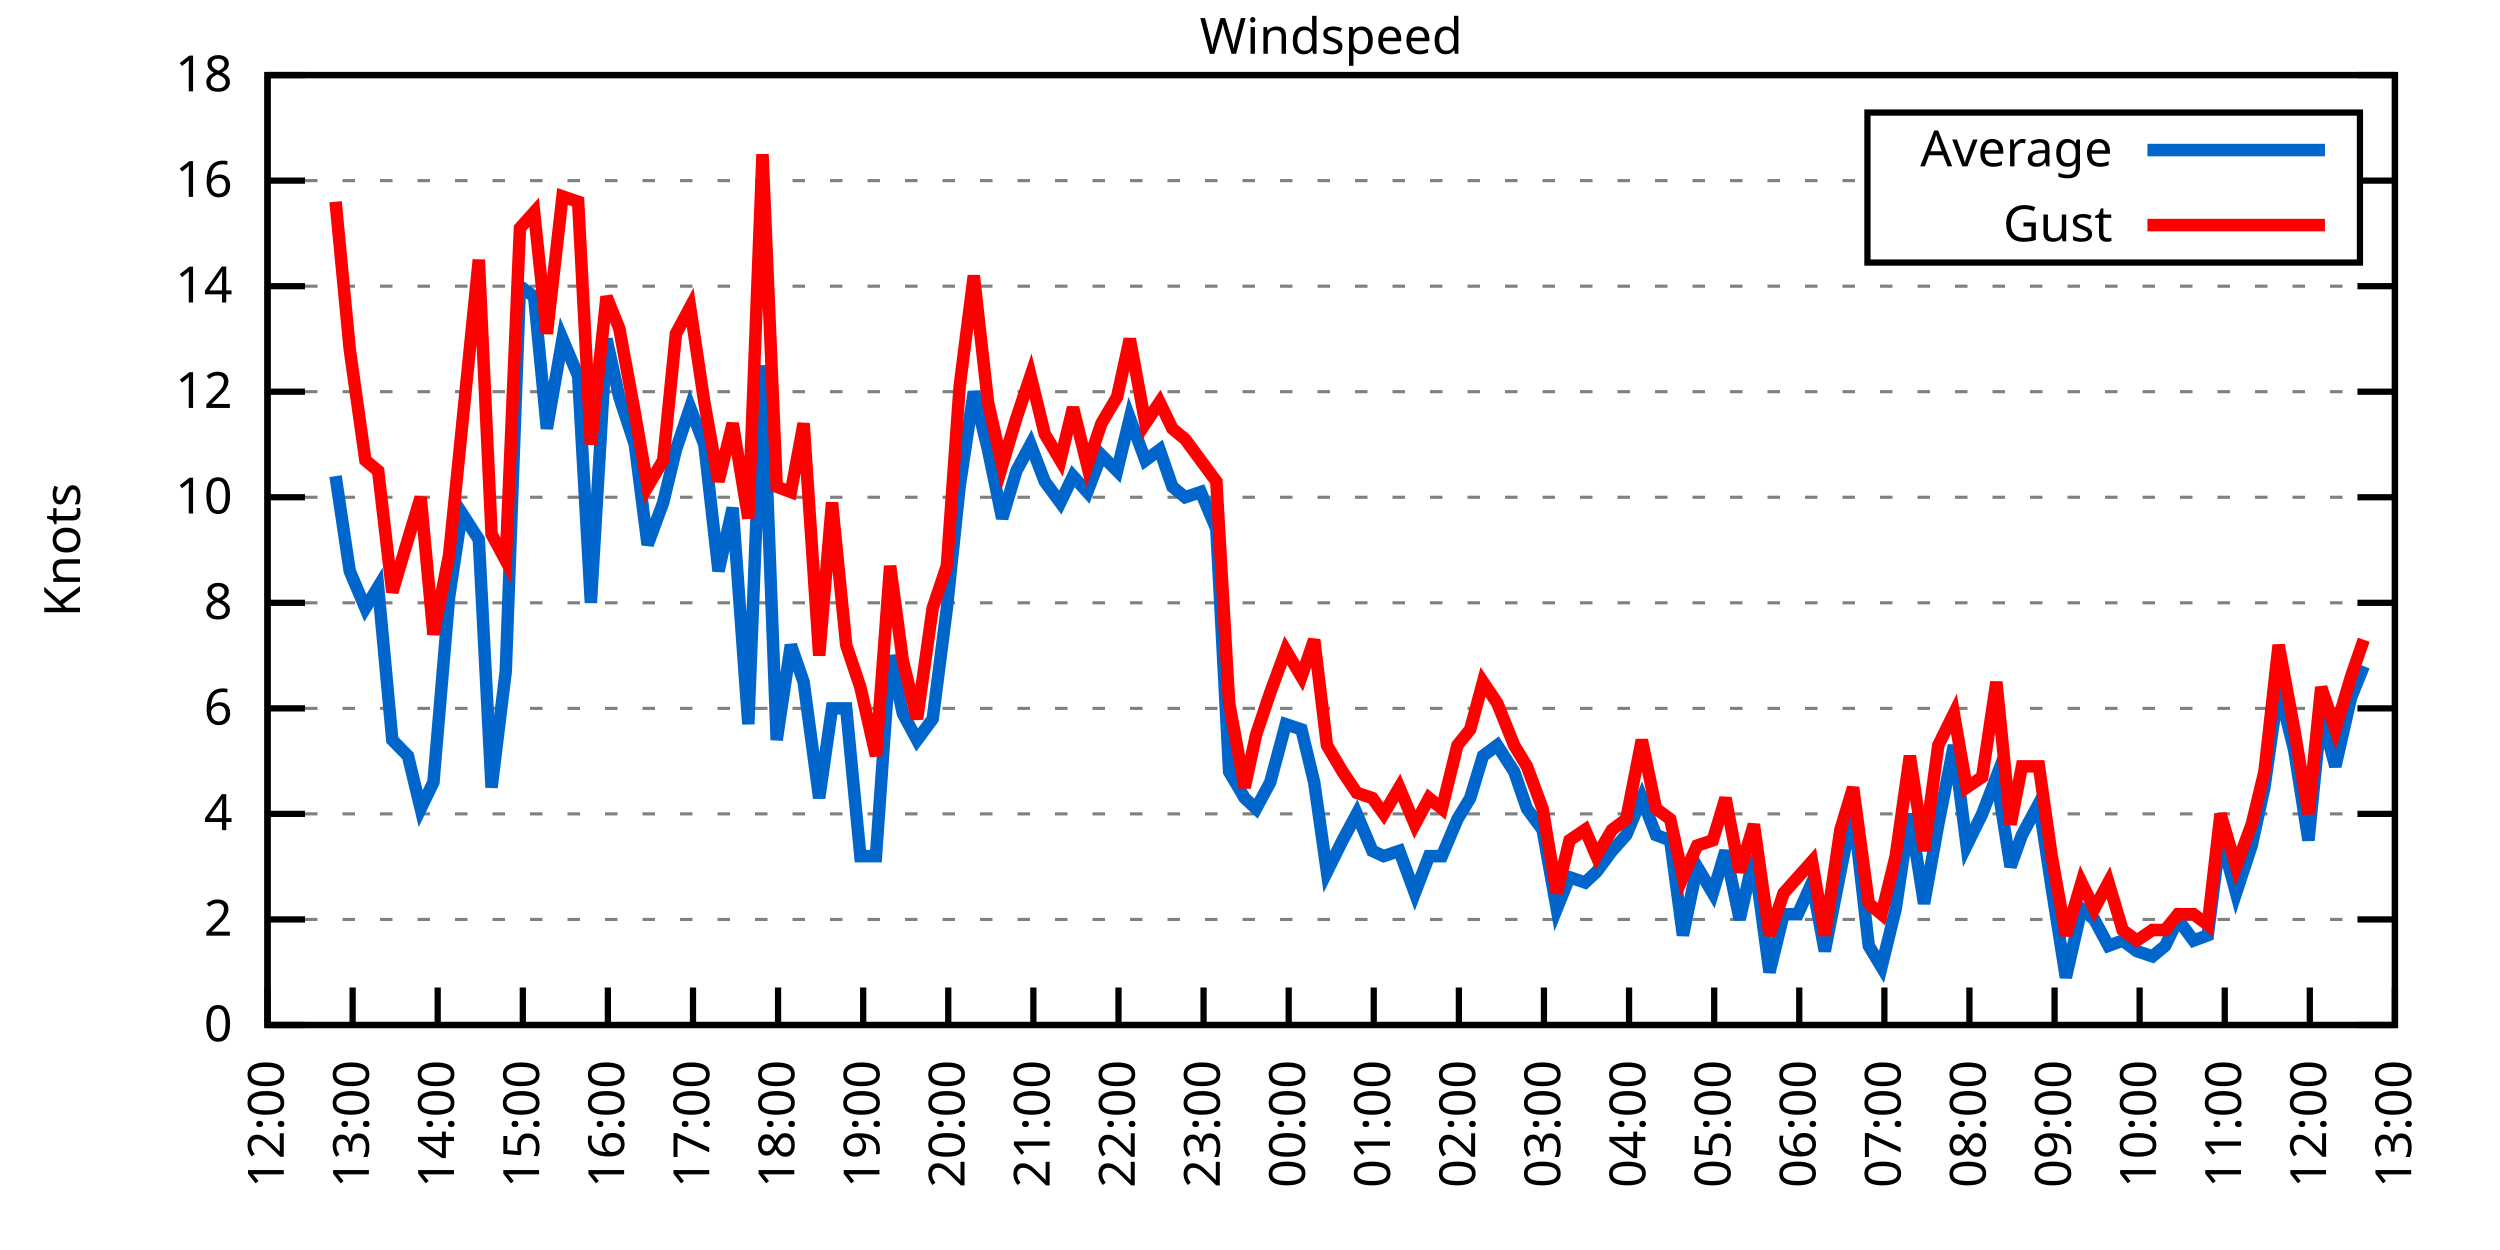
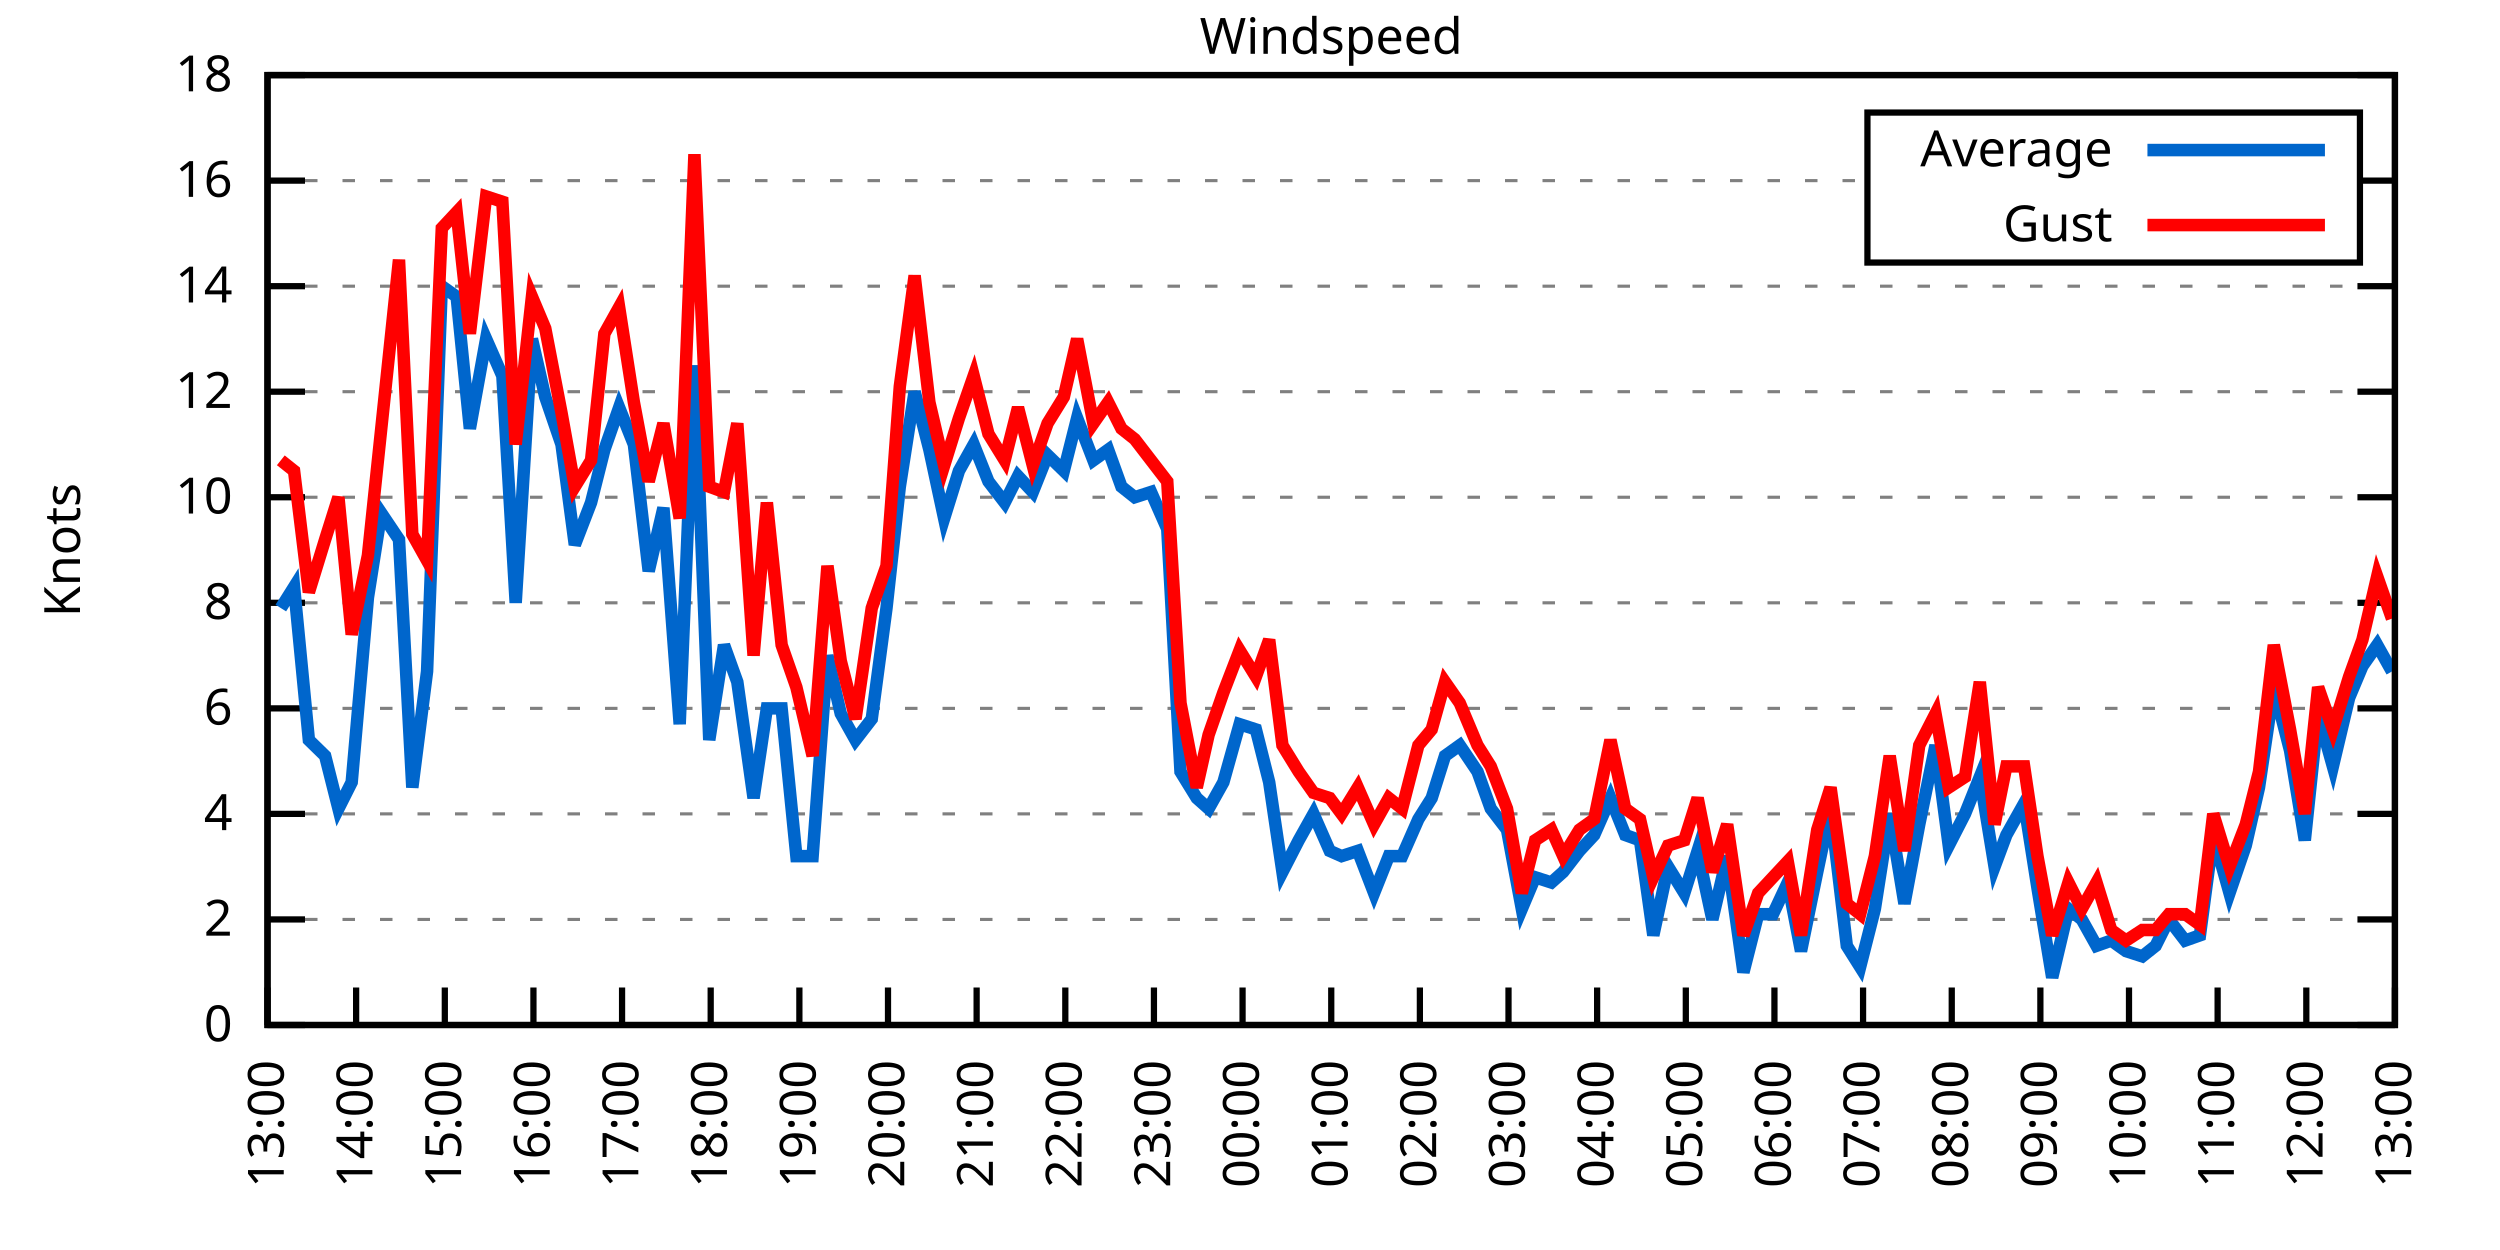
<svg xmlns="http://www.w3.org/2000/svg" xmlns:xlink="http://www.w3.org/1999/xlink" width="400" height="200" viewBox="0 0 400 200">
  <g id="gnuplot_canvas">
    <rect x="0" y="0" width="400" height="200" fill="none" />
    <defs>
      <circle id="gpDot" r="0.5" stroke-width="0.5" stroke="currentColor" />
      <path id="gpPt0" stroke-width="0.333" stroke="currentColor" d="M-1,0 h2 M0,-1 v2" />
      <path id="gpPt1" stroke-width="0.333" stroke="currentColor" d="M-1,-1 L1,1 M1,-1 L-1,1" />
      <path id="gpPt2" stroke-width="0.333" stroke="currentColor" d="M-1,0 L1,0 M0,-1 L0,1 M-1,-1 L1,1 M-1,1 L1,-1" />
      <rect id="gpPt3" stroke-width="0.333" stroke="currentColor" x="-1" y="-1" width="2" height="2" />
      <rect id="gpPt4" stroke-width="0.333" stroke="currentColor" fill="currentColor" x="-1" y="-1" width="2" height="2" />
      <circle id="gpPt5" stroke-width="0.333" stroke="currentColor" cx="0" cy="0" r="1" />
      <use xlink:href="#gpPt5" id="gpPt6" fill="currentColor" stroke="none" />
      <path id="gpPt7" stroke-width="0.333" stroke="currentColor" d="M0,-1.33 L-1.33,0.67 L1.33,0.67 z" />
      <use xlink:href="#gpPt7" id="gpPt8" fill="currentColor" stroke="none" />
      <use xlink:href="#gpPt7" id="gpPt9" stroke="currentColor" transform="rotate(180)" />
      <use xlink:href="#gpPt9" id="gpPt10" fill="currentColor" stroke="none" />
      <use xlink:href="#gpPt3" id="gpPt11" stroke="currentColor" transform="rotate(45)" />
      <use xlink:href="#gpPt11" id="gpPt12" fill="currentColor" stroke="none" />
      <path id="gpPt13" stroke-width="0.333" stroke="currentColor" d="M0,1.330 L1.265,0.411 L0.782,-1.067 L-0.782,-1.076 L-1.265,0.411 z" />
      <use xlink:href="#gpPt13" id="gpPt14" fill="currentColor" stroke="none" />
      <filter id="textbox" filterUnits="objectBoundingBox" x="0" y="0" height="1" width="1">
        <feFlood flood-color="white" flood-opacity="1" result="bgnd" />
        <feComposite in="SourceGraphic" in2="bgnd" operator="atop" />
      </filter>
      <filter id="greybox" filterUnits="objectBoundingBox" x="0" y="0" height="1" width="1">
        <feFlood flood-color="lightgrey" flood-opacity="1" result="grey" />
        <feComposite in="SourceGraphic" in2="grey" operator="atop" />
      </filter>
    </defs>
    <g fill="none" color="white" stroke="currentColor" stroke-width="1.00" stroke-linecap="butt" stroke-linejoin="miter">
</g>
    <g fill="none" color="black" stroke="currentColor" stroke-width="1.00" stroke-linecap="butt" stroke-linejoin="miter">
      <g stroke="none" shape-rendering="crispEdges">
        <polygon fill="rgb(255, 255, 255)" points="42.80,164.00 383.18,164.00 383.18,12.02 42.80,12.02 " />
      </g>
    </g>
    <g fill="none" color="black" stroke="currentColor" stroke-width="1.00" stroke-linecap="butt" stroke-linejoin="miter">
</g>
    <g fill="none" color="black" stroke="black" stroke-width="0.50" stroke-linecap="butt" stroke-linejoin="miter">
</g>
    <g fill="none" color="gray" stroke="currentColor" stroke-width="0.50" stroke-linecap="butt" stroke-linejoin="miter">
      <path stroke="gray" stroke-dasharray="2,4" class="gridline" d="M42.80,164.00 L383.19,164.00  " />
    </g>
    <g fill="none" color="gray" stroke="gray" stroke-width="1.00" stroke-linecap="butt" stroke-linejoin="miter">
</g>
    <g fill="none" color="black" stroke="currentColor" stroke-width="1.00" stroke-linecap="butt" stroke-linejoin="miter">
      <path stroke="black" d="M42.80,164.00 L48.80,164.00 M383.19,164.00 L377.19,164.00  " />
      <g transform="translate(37.20,166.60)" stroke="none" fill="black" font-family="Sans" font-size="8.00" text-anchor="end">
        <text>
          <tspan font-family="Sans"> 0</tspan>
        </text>
      </g>
    </g>
    <g fill="none" color="black" stroke="currentColor" stroke-width="1.00" stroke-linecap="butt" stroke-linejoin="miter">
</g>
    <g fill="none" color="black" stroke="black" stroke-width="0.50" stroke-linecap="butt" stroke-linejoin="miter">
</g>
    <g fill="none" color="gray" stroke="currentColor" stroke-width="0.50" stroke-linecap="butt" stroke-linejoin="miter">
      <path stroke="gray" stroke-dasharray="2,4" class="gridline" d="M42.80,147.11 L383.19,147.11  " />
    </g>
    <g fill="none" color="gray" stroke="gray" stroke-width="1.00" stroke-linecap="butt" stroke-linejoin="miter">
</g>
    <g fill="none" color="black" stroke="currentColor" stroke-width="1.00" stroke-linecap="butt" stroke-linejoin="miter">
      <path stroke="black" d="M42.80,147.11 L48.80,147.11 M383.19,147.11 L377.19,147.11  " />
      <g transform="translate(37.20,149.71)" stroke="none" fill="black" font-family="Sans" font-size="8.00" text-anchor="end">
        <text>
          <tspan font-family="Sans"> 2</tspan>
        </text>
      </g>
    </g>
    <g fill="none" color="black" stroke="currentColor" stroke-width="1.00" stroke-linecap="butt" stroke-linejoin="miter">
</g>
    <g fill="none" color="black" stroke="black" stroke-width="0.50" stroke-linecap="butt" stroke-linejoin="miter">
</g>
    <g fill="none" color="gray" stroke="currentColor" stroke-width="0.50" stroke-linecap="butt" stroke-linejoin="miter">
      <path stroke="gray" stroke-dasharray="2,4" class="gridline" d="M42.80,130.22 L383.19,130.22  " />
    </g>
    <g fill="none" color="gray" stroke="gray" stroke-width="1.00" stroke-linecap="butt" stroke-linejoin="miter">
</g>
    <g fill="none" color="black" stroke="currentColor" stroke-width="1.00" stroke-linecap="butt" stroke-linejoin="miter">
      <path stroke="black" d="M42.80,130.22 L48.80,130.22 M383.19,130.22 L377.19,130.22  " />
      <g transform="translate(37.20,132.82)" stroke="none" fill="black" font-family="Sans" font-size="8.00" text-anchor="end">
        <text>
          <tspan font-family="Sans"> 4</tspan>
        </text>
      </g>
    </g>
    <g fill="none" color="black" stroke="currentColor" stroke-width="1.00" stroke-linecap="butt" stroke-linejoin="miter">
</g>
    <g fill="none" color="black" stroke="black" stroke-width="0.50" stroke-linecap="butt" stroke-linejoin="miter">
</g>
    <g fill="none" color="gray" stroke="currentColor" stroke-width="0.50" stroke-linecap="butt" stroke-linejoin="miter">
      <path stroke="gray" stroke-dasharray="2,4" class="gridline" d="M42.80,113.34 L383.19,113.34  " />
    </g>
    <g fill="none" color="gray" stroke="gray" stroke-width="1.00" stroke-linecap="butt" stroke-linejoin="miter">
</g>
    <g fill="none" color="black" stroke="currentColor" stroke-width="1.00" stroke-linecap="butt" stroke-linejoin="miter">
      <path stroke="black" d="M42.80,113.34 L48.80,113.34 M383.19,113.34 L377.19,113.34  " />
      <g transform="translate(37.20,115.94)" stroke="none" fill="black" font-family="Sans" font-size="8.00" text-anchor="end">
        <text>
          <tspan font-family="Sans"> 6</tspan>
        </text>
      </g>
    </g>
    <g fill="none" color="black" stroke="currentColor" stroke-width="1.00" stroke-linecap="butt" stroke-linejoin="miter">
</g>
    <g fill="none" color="black" stroke="black" stroke-width="0.50" stroke-linecap="butt" stroke-linejoin="miter">
</g>
    <g fill="none" color="gray" stroke="currentColor" stroke-width="0.50" stroke-linecap="butt" stroke-linejoin="miter">
      <path stroke="gray" stroke-dasharray="2,4" class="gridline" d="M42.80,96.45 L383.19,96.45  " />
    </g>
    <g fill="none" color="gray" stroke="gray" stroke-width="1.00" stroke-linecap="butt" stroke-linejoin="miter">
</g>
    <g fill="none" color="black" stroke="currentColor" stroke-width="1.00" stroke-linecap="butt" stroke-linejoin="miter">
      <path stroke="black" d="M42.80,96.45 L48.80,96.45 M383.19,96.45 L377.19,96.45  " />
      <g transform="translate(37.20,99.05)" stroke="none" fill="black" font-family="Sans" font-size="8.00" text-anchor="end">
        <text>
          <tspan font-family="Sans"> 8</tspan>
        </text>
      </g>
    </g>
    <g fill="none" color="black" stroke="currentColor" stroke-width="1.00" stroke-linecap="butt" stroke-linejoin="miter">
</g>
    <g fill="none" color="black" stroke="black" stroke-width="0.50" stroke-linecap="butt" stroke-linejoin="miter">
</g>
    <g fill="none" color="gray" stroke="currentColor" stroke-width="0.50" stroke-linecap="butt" stroke-linejoin="miter">
      <path stroke="gray" stroke-dasharray="2,4" class="gridline" d="M42.80,79.56 L383.19,79.56  " />
    </g>
    <g fill="none" color="gray" stroke="gray" stroke-width="1.00" stroke-linecap="butt" stroke-linejoin="miter">
</g>
    <g fill="none" color="black" stroke="currentColor" stroke-width="1.00" stroke-linecap="butt" stroke-linejoin="miter">
      <path stroke="black" d="M42.80,79.56 L48.80,79.56 M383.19,79.56 L377.19,79.56  " />
      <g transform="translate(37.20,82.16)" stroke="none" fill="black" font-family="Sans" font-size="8.00" text-anchor="end">
        <text>
          <tspan font-family="Sans"> 10</tspan>
        </text>
      </g>
    </g>
    <g fill="none" color="black" stroke="currentColor" stroke-width="1.00" stroke-linecap="butt" stroke-linejoin="miter">
</g>
    <g fill="none" color="black" stroke="black" stroke-width="0.50" stroke-linecap="butt" stroke-linejoin="miter">
</g>
    <g fill="none" color="gray" stroke="currentColor" stroke-width="0.50" stroke-linecap="butt" stroke-linejoin="miter">
      <path stroke="gray" stroke-dasharray="2,4" class="gridline" d="M42.80,62.67 L383.19,62.67  " />
    </g>
    <g fill="none" color="gray" stroke="gray" stroke-width="1.00" stroke-linecap="butt" stroke-linejoin="miter">
</g>
    <g fill="none" color="black" stroke="currentColor" stroke-width="1.00" stroke-linecap="butt" stroke-linejoin="miter">
      <path stroke="black" d="M42.80,62.67 L48.80,62.67 M383.19,62.67 L377.19,62.67  " />
      <g transform="translate(37.20,65.27)" stroke="none" fill="black" font-family="Sans" font-size="8.00" text-anchor="end">
        <text>
          <tspan font-family="Sans"> 12</tspan>
        </text>
      </g>
    </g>
    <g fill="none" color="black" stroke="currentColor" stroke-width="1.00" stroke-linecap="butt" stroke-linejoin="miter">
</g>
    <g fill="none" color="black" stroke="black" stroke-width="0.50" stroke-linecap="butt" stroke-linejoin="miter">
</g>
    <g fill="none" color="gray" stroke="currentColor" stroke-width="0.50" stroke-linecap="butt" stroke-linejoin="miter">
      <path stroke="gray" stroke-dasharray="2,4" class="gridline" d="M42.80,45.79 L383.19,45.79  " />
    </g>
    <g fill="none" color="gray" stroke="gray" stroke-width="1.00" stroke-linecap="butt" stroke-linejoin="miter">
</g>
    <g fill="none" color="black" stroke="currentColor" stroke-width="1.00" stroke-linecap="butt" stroke-linejoin="miter">
      <path stroke="black" d="M42.80,45.79 L48.80,45.79 M383.19,45.79 L377.19,45.79  " />
      <g transform="translate(37.20,48.39)" stroke="none" fill="black" font-family="Sans" font-size="8.00" text-anchor="end">
        <text>
          <tspan font-family="Sans"> 14</tspan>
        </text>
      </g>
    </g>
    <g fill="none" color="black" stroke="currentColor" stroke-width="1.00" stroke-linecap="butt" stroke-linejoin="miter">
</g>
    <g fill="none" color="black" stroke="black" stroke-width="0.50" stroke-linecap="butt" stroke-linejoin="miter">
</g>
    <g fill="none" color="gray" stroke="currentColor" stroke-width="0.50" stroke-linecap="butt" stroke-linejoin="miter">
      <path stroke="gray" stroke-dasharray="2,4" class="gridline" d="M42.80,28.90 L298.79,28.90 M377.59,28.90 L383.19,28.90  " />
    </g>
    <g fill="none" color="gray" stroke="gray" stroke-width="1.00" stroke-linecap="butt" stroke-linejoin="miter">
</g>
    <g fill="none" color="black" stroke="currentColor" stroke-width="1.00" stroke-linecap="butt" stroke-linejoin="miter">
      <path stroke="black" d="M42.80,28.90 L48.80,28.90 M383.19,28.90 L377.19,28.90  " />
      <g transform="translate(37.20,31.50)" stroke="none" fill="black" font-family="Sans" font-size="8.00" text-anchor="end">
        <text>
          <tspan font-family="Sans"> 16</tspan>
        </text>
      </g>
    </g>
    <g fill="none" color="black" stroke="currentColor" stroke-width="1.00" stroke-linecap="butt" stroke-linejoin="miter">
</g>
    <g fill="none" color="black" stroke="black" stroke-width="0.50" stroke-linecap="butt" stroke-linejoin="miter">
</g>
    <g fill="none" color="gray" stroke="currentColor" stroke-width="0.50" stroke-linecap="butt" stroke-linejoin="miter">
      <path stroke="gray" stroke-dasharray="2,4" class="gridline" d="M42.80,12.01 L383.19,12.01  " />
    </g>
    <g fill="none" color="gray" stroke="gray" stroke-width="1.00" stroke-linecap="butt" stroke-linejoin="miter">
</g>
    <g fill="none" color="black" stroke="currentColor" stroke-width="1.00" stroke-linecap="butt" stroke-linejoin="miter">
      <path stroke="black" d="M42.80,12.01 L48.80,12.01 M383.19,12.01 L377.19,12.01  " />
      <g transform="translate(37.20,14.61)" stroke="none" fill="black" font-family="Sans" font-size="8.00" text-anchor="end">
        <text>
          <tspan font-family="Sans"> 18</tspan>
        </text>
      </g>
    </g>
    <g fill="none" color="black" stroke="currentColor" stroke-width="1.00" stroke-linecap="butt" stroke-linejoin="miter">
      <path stroke="black" d="M42.80,164.00 L42.80,158.00  " />
      <g transform="translate(45.40,169.60) rotate(270.00)" stroke="none" fill="black" font-family="Sans" font-size="8.00" text-anchor="end">
        <text>
-           <tspan font-family="Sans">12:00</tspan>
-         </text>
-       </g>
-     </g>
-     <g fill="none" color="black" stroke="currentColor" stroke-width="1.00" stroke-linecap="butt" stroke-linejoin="miter">
-       <path stroke="black" d="M56.42,164.00 L56.42,158.00  " />
-       <g transform="translate(59.02,169.60) rotate(270.00)" stroke="none" fill="black" font-family="Sans" font-size="8.00" text-anchor="end">
-         <text>
          <tspan font-family="Sans">13:00</tspan>
        </text>
      </g>
    </g>
    <g fill="none" color="black" stroke="currentColor" stroke-width="1.00" stroke-linecap="butt" stroke-linejoin="miter">
-       <path stroke="black" d="M70.03,164.00 L70.03,158.00  " />
-       <g transform="translate(72.63,169.60) rotate(270.00)" stroke="none" fill="black" font-family="Sans" font-size="8.00" text-anchor="end">
+       <path stroke="black" d="M56.98,164.00 L56.98,158.00  " />
+       <g transform="translate(59.58,169.60) rotate(270.00)" stroke="none" fill="black" font-family="Sans" font-size="8.00" text-anchor="end">
        <text>
          <tspan font-family="Sans">14:00</tspan>
        </text>
      </g>
    </g>
    <g fill="none" color="black" stroke="currentColor" stroke-width="1.00" stroke-linecap="butt" stroke-linejoin="miter">
-       <path stroke="black" d="M83.65,164.00 L83.65,158.00  " />
-       <g transform="translate(86.25,169.60) rotate(270.00)" stroke="none" fill="black" font-family="Sans" font-size="8.00" text-anchor="end">
+       <path stroke="black" d="M71.17,164.00 L71.17,158.00  " />
+       <g transform="translate(73.77,169.60) rotate(270.00)" stroke="none" fill="black" font-family="Sans" font-size="8.00" text-anchor="end">
        <text>
          <tspan font-family="Sans">15:00</tspan>
        </text>
      </g>
    </g>
    <g fill="none" color="black" stroke="currentColor" stroke-width="1.00" stroke-linecap="butt" stroke-linejoin="miter">
-       <path stroke="black" d="M97.26,164.00 L97.26,158.00  " />
-       <g transform="translate(99.86,169.60) rotate(270.00)" stroke="none" fill="black" font-family="Sans" font-size="8.00" text-anchor="end">
+       <path stroke="black" d="M85.35,164.00 L85.35,158.00  " />
+       <g transform="translate(87.95,169.60) rotate(270.00)" stroke="none" fill="black" font-family="Sans" font-size="8.00" text-anchor="end">
        <text>
          <tspan font-family="Sans">16:00</tspan>
        </text>
      </g>
    </g>
    <g fill="none" color="black" stroke="currentColor" stroke-width="1.00" stroke-linecap="butt" stroke-linejoin="miter">
-       <path stroke="black" d="M110.88,164.00 L110.88,158.00  " />
-       <g transform="translate(113.48,169.60) rotate(270.00)" stroke="none" fill="black" font-family="Sans" font-size="8.00" text-anchor="end">
+       <path stroke="black" d="M99.53,164.00 L99.53,158.00  " />
+       <g transform="translate(102.13,169.60) rotate(270.00)" stroke="none" fill="black" font-family="Sans" font-size="8.00" text-anchor="end">
        <text>
          <tspan font-family="Sans">17:00</tspan>
        </text>
      </g>
    </g>
    <g fill="none" color="black" stroke="currentColor" stroke-width="1.00" stroke-linecap="butt" stroke-linejoin="miter">
-       <path stroke="black" d="M124.49,164.00 L124.49,158.00  " />
-       <g transform="translate(127.09,169.60) rotate(270.00)" stroke="none" fill="black" font-family="Sans" font-size="8.00" text-anchor="end">
+       <path stroke="black" d="M113.71,164.00 L113.71,158.00  " />
+       <g transform="translate(116.31,169.60) rotate(270.00)" stroke="none" fill="black" font-family="Sans" font-size="8.00" text-anchor="end">
        <text>
          <tspan font-family="Sans">18:00</tspan>
        </text>
      </g>
    </g>
    <g fill="none" color="black" stroke="currentColor" stroke-width="1.00" stroke-linecap="butt" stroke-linejoin="miter">
-       <path stroke="black" d="M138.11,164.00 L138.11,158.00  " />
-       <g transform="translate(140.71,169.60) rotate(270.00)" stroke="none" fill="black" font-family="Sans" font-size="8.00" text-anchor="end">
+       <path stroke="black" d="M127.90,164.00 L127.90,158.00  " />
+       <g transform="translate(130.50,169.60) rotate(270.00)" stroke="none" fill="black" font-family="Sans" font-size="8.00" text-anchor="end">
        <text>
          <tspan font-family="Sans">19:00</tspan>
        </text>
      </g>
    </g>
    <g fill="none" color="black" stroke="currentColor" stroke-width="1.00" stroke-linecap="butt" stroke-linejoin="miter">
-       <path stroke="black" d="M151.72,164.00 L151.72,158.00  " />
-       <g transform="translate(154.32,169.60) rotate(270.00)" stroke="none" fill="black" font-family="Sans" font-size="8.00" text-anchor="end">
+       <path stroke="black" d="M142.08,164.00 L142.08,158.00  " />
+       <g transform="translate(144.68,169.60) rotate(270.00)" stroke="none" fill="black" font-family="Sans" font-size="8.00" text-anchor="end">
        <text>
          <tspan font-family="Sans">20:00</tspan>
        </text>
      </g>
    </g>
    <g fill="none" color="black" stroke="currentColor" stroke-width="1.00" stroke-linecap="butt" stroke-linejoin="miter">
-       <path stroke="black" d="M165.34,164.00 L165.34,158.00  " />
-       <g transform="translate(167.94,169.60) rotate(270.00)" stroke="none" fill="black" font-family="Sans" font-size="8.00" text-anchor="end">
+       <path stroke="black" d="M156.26,164.00 L156.26,158.00  " />
+       <g transform="translate(158.86,169.60) rotate(270.00)" stroke="none" fill="black" font-family="Sans" font-size="8.00" text-anchor="end">
        <text>
          <tspan font-family="Sans">21:00</tspan>
        </text>
      </g>
    </g>
    <g fill="none" color="black" stroke="currentColor" stroke-width="1.00" stroke-linecap="butt" stroke-linejoin="miter">
-       <path stroke="black" d="M178.96,164.00 L178.96,158.00  " />
-       <g transform="translate(181.56,169.60) rotate(270.00)" stroke="none" fill="black" font-family="Sans" font-size="8.00" text-anchor="end">
+       <path stroke="black" d="M170.45,164.00 L170.45,158.00  " />
+       <g transform="translate(173.05,169.60) rotate(270.00)" stroke="none" fill="black" font-family="Sans" font-size="8.00" text-anchor="end">
        <text>
          <tspan font-family="Sans">22:00</tspan>
        </text>
      </g>
    </g>
    <g fill="none" color="black" stroke="currentColor" stroke-width="1.00" stroke-linecap="butt" stroke-linejoin="miter">
-       <path stroke="black" d="M192.57,164.00 L192.57,158.00  " />
-       <g transform="translate(195.17,169.60) rotate(270.00)" stroke="none" fill="black" font-family="Sans" font-size="8.00" text-anchor="end">
+       <path stroke="black" d="M184.63,164.00 L184.63,158.00  " />
+       <g transform="translate(187.23,169.60) rotate(270.00)" stroke="none" fill="black" font-family="Sans" font-size="8.00" text-anchor="end">
        <text>
          <tspan font-family="Sans">23:00</tspan>
        </text>
      </g>
    </g>
    <g fill="none" color="black" stroke="currentColor" stroke-width="1.00" stroke-linecap="butt" stroke-linejoin="miter">
-       <path stroke="black" d="M206.19,164.00 L206.19,158.00  " />
-       <g transform="translate(208.79,169.60) rotate(270.00)" stroke="none" fill="black" font-family="Sans" font-size="8.00" text-anchor="end">
+       <path stroke="black" d="M198.81,164.00 L198.81,158.00  " />
+       <g transform="translate(201.41,169.60) rotate(270.00)" stroke="none" fill="black" font-family="Sans" font-size="8.00" text-anchor="end">
        <text>
          <tspan font-family="Sans">00:00</tspan>
        </text>
      </g>
    </g>
    <g fill="none" color="black" stroke="currentColor" stroke-width="1.00" stroke-linecap="butt" stroke-linejoin="miter">
-       <path stroke="black" d="M219.80,164.00 L219.80,158.00  " />
-       <g transform="translate(222.40,169.60) rotate(270.00)" stroke="none" fill="black" font-family="Sans" font-size="8.00" text-anchor="end">
+       <path stroke="black" d="M213.00,164.00 L213.00,158.00  " />
+       <g transform="translate(215.60,169.60) rotate(270.00)" stroke="none" fill="black" font-family="Sans" font-size="8.00" text-anchor="end">
        <text>
          <tspan font-family="Sans">01:00</tspan>
        </text>
      </g>
    </g>
    <g fill="none" color="black" stroke="currentColor" stroke-width="1.00" stroke-linecap="butt" stroke-linejoin="miter">
-       <path stroke="black" d="M233.42,164.00 L233.42,158.00  " />
-       <g transform="translate(236.02,169.60) rotate(270.00)" stroke="none" fill="black" font-family="Sans" font-size="8.00" text-anchor="end">
+       <path stroke="black" d="M227.18,164.00 L227.18,158.00  " />
+       <g transform="translate(229.78,169.60) rotate(270.00)" stroke="none" fill="black" font-family="Sans" font-size="8.00" text-anchor="end">
        <text>
          <tspan font-family="Sans">02:00</tspan>
        </text>
      </g>
    </g>
    <g fill="none" color="black" stroke="currentColor" stroke-width="1.00" stroke-linecap="butt" stroke-linejoin="miter">
-       <path stroke="black" d="M247.03,164.00 L247.03,158.00  " />
-       <g transform="translate(249.63,169.60) rotate(270.00)" stroke="none" fill="black" font-family="Sans" font-size="8.00" text-anchor="end">
+       <path stroke="black" d="M241.36,164.00 L241.36,158.00  " />
+       <g transform="translate(243.96,169.60) rotate(270.00)" stroke="none" fill="black" font-family="Sans" font-size="8.00" text-anchor="end">
        <text>
          <tspan font-family="Sans">03:00</tspan>
        </text>
      </g>
    </g>
    <g fill="none" color="black" stroke="currentColor" stroke-width="1.00" stroke-linecap="butt" stroke-linejoin="miter">
-       <path stroke="black" d="M260.65,164.00 L260.65,158.00  " />
-       <g transform="translate(263.25,169.60) rotate(270.00)" stroke="none" fill="black" font-family="Sans" font-size="8.00" text-anchor="end">
+       <path stroke="black" d="M255.54,164.00 L255.54,158.00  " />
+       <g transform="translate(258.14,169.60) rotate(270.00)" stroke="none" fill="black" font-family="Sans" font-size="8.00" text-anchor="end">
        <text>
          <tspan font-family="Sans">04:00</tspan>
        </text>
      </g>
    </g>
    <g fill="none" color="black" stroke="currentColor" stroke-width="1.00" stroke-linecap="butt" stroke-linejoin="miter">
-       <path stroke="black" d="M274.27,164.00 L274.27,158.00  " />
-       <g transform="translate(276.87,169.60) rotate(270.00)" stroke="none" fill="black" font-family="Sans" font-size="8.00" text-anchor="end">
+       <path stroke="black" d="M269.73,164.00 L269.73,158.00  " />
+       <g transform="translate(272.33,169.60) rotate(270.00)" stroke="none" fill="black" font-family="Sans" font-size="8.00" text-anchor="end">
        <text>
          <tspan font-family="Sans">05:00</tspan>
        </text>
      </g>
    </g>
    <g fill="none" color="black" stroke="currentColor" stroke-width="1.00" stroke-linecap="butt" stroke-linejoin="miter">
-       <path stroke="black" d="M287.88,164.00 L287.88,158.00  " />
-       <g transform="translate(290.48,169.60) rotate(270.00)" stroke="none" fill="black" font-family="Sans" font-size="8.00" text-anchor="end">
+       <path stroke="black" d="M283.91,164.00 L283.91,158.00  " />
+       <g transform="translate(286.51,169.60) rotate(270.00)" stroke="none" fill="black" font-family="Sans" font-size="8.00" text-anchor="end">
        <text>
          <tspan font-family="Sans">06:00</tspan>
        </text>
      </g>
    </g>
    <g fill="none" color="black" stroke="currentColor" stroke-width="1.00" stroke-linecap="butt" stroke-linejoin="miter">
-       <path stroke="black" d="M301.50,164.00 L301.50,158.00  " />
-       <g transform="translate(304.10,169.60) rotate(270.00)" stroke="none" fill="black" font-family="Sans" font-size="8.00" text-anchor="end">
+       <path stroke="black" d="M298.09,164.00 L298.09,158.00  " />
+       <g transform="translate(300.69,169.60) rotate(270.00)" stroke="none" fill="black" font-family="Sans" font-size="8.00" text-anchor="end">
        <text>
          <tspan font-family="Sans">07:00</tspan>
        </text>
      </g>
    </g>
    <g fill="none" color="black" stroke="currentColor" stroke-width="1.00" stroke-linecap="butt" stroke-linejoin="miter">
-       <path stroke="black" d="M315.11,164.00 L315.11,158.00  " />
-       <g transform="translate(317.71,169.60) rotate(270.00)" stroke="none" fill="black" font-family="Sans" font-size="8.00" text-anchor="end">
+       <path stroke="black" d="M312.28,164.00 L312.28,158.00  " />
+       <g transform="translate(314.88,169.60) rotate(270.00)" stroke="none" fill="black" font-family="Sans" font-size="8.00" text-anchor="end">
        <text>
          <tspan font-family="Sans">08:00</tspan>
        </text>
      </g>
    </g>
    <g fill="none" color="black" stroke="currentColor" stroke-width="1.00" stroke-linecap="butt" stroke-linejoin="miter">
-       <path stroke="black" d="M328.73,164.00 L328.73,158.00  " />
-       <g transform="translate(331.33,169.60) rotate(270.00)" stroke="none" fill="black" font-family="Sans" font-size="8.00" text-anchor="end">
+       <path stroke="black" d="M326.46,164.00 L326.46,158.00  " />
+       <g transform="translate(329.06,169.60) rotate(270.00)" stroke="none" fill="black" font-family="Sans" font-size="8.00" text-anchor="end">
        <text>
          <tspan font-family="Sans">09:00</tspan>
        </text>
      </g>
    </g>
    <g fill="none" color="black" stroke="currentColor" stroke-width="1.00" stroke-linecap="butt" stroke-linejoin="miter">
-       <path stroke="black" d="M342.34,164.00 L342.34,158.00  " />
-       <g transform="translate(344.94,169.60) rotate(270.00)" stroke="none" fill="black" font-family="Sans" font-size="8.00" text-anchor="end">
+       <path stroke="black" d="M340.64,164.00 L340.64,158.00  " />
+       <g transform="translate(343.24,169.60) rotate(270.00)" stroke="none" fill="black" font-family="Sans" font-size="8.00" text-anchor="end">
        <text>
          <tspan font-family="Sans">10:00</tspan>
        </text>
      </g>
    </g>
    <g fill="none" color="black" stroke="currentColor" stroke-width="1.00" stroke-linecap="butt" stroke-linejoin="miter">
-       <path stroke="black" d="M355.96,164.00 L355.96,158.00  " />
-       <g transform="translate(358.56,169.60) rotate(270.00)" stroke="none" fill="black" font-family="Sans" font-size="8.00" text-anchor="end">
+       <path stroke="black" d="M354.82,164.00 L354.82,158.00  " />
+       <g transform="translate(357.42,169.60) rotate(270.00)" stroke="none" fill="black" font-family="Sans" font-size="8.00" text-anchor="end">
        <text>
          <tspan font-family="Sans">11:00</tspan>
        </text>
      </g>
    </g>
    <g fill="none" color="black" stroke="currentColor" stroke-width="1.00" stroke-linecap="butt" stroke-linejoin="miter">
-       <path stroke="black" d="M369.57,164.00 L369.57,158.00  " />
-       <g transform="translate(372.17,169.60) rotate(270.00)" stroke="none" fill="black" font-family="Sans" font-size="8.00" text-anchor="end">
+       <path stroke="black" d="M369.01,164.00 L369.01,158.00  " />
+       <g transform="translate(371.61,169.60) rotate(270.00)" stroke="none" fill="black" font-family="Sans" font-size="8.00" text-anchor="end">
        <text>
          <tspan font-family="Sans">12:00</tspan>
        </text>
      </g>
    </g>
    <g fill="none" color="black" stroke="currentColor" stroke-width="1.00" stroke-linecap="butt" stroke-linejoin="miter">
      <path stroke="black" d="M383.19,164.00 L383.19,158.00  " />
      <g transform="translate(385.79,169.60) rotate(270.00)" stroke="none" fill="black" font-family="Sans" font-size="8.00" text-anchor="end">
        <text>
          <tspan font-family="Sans">13:00</tspan>
        </text>
      </g>
    </g>
    <g fill="none" color="black" stroke="currentColor" stroke-width="1.00" stroke-linecap="butt" stroke-linejoin="miter">
</g>
    <g fill="none" color="black" stroke="currentColor" stroke-width="1.00" stroke-linecap="butt" stroke-linejoin="miter">
      <path stroke="black" d="M42.80,12.01 L42.80,164.00 L383.19,164.00 L383.19,12.01 L42.80,12.01 Z  " />
    </g>
    <g fill="none" color="black" stroke="currentColor" stroke-width="1.00" stroke-linecap="butt" stroke-linejoin="miter">
</g>
    <g fill="none" color="black" stroke="currentColor" stroke-width="1.00" stroke-linecap="butt" stroke-linejoin="miter">
      <path stroke="black" d="M298.79,42.01 L298.79,18.01 L377.59,18.01 L377.59,42.01 L298.79,42.01 Z  " />
    </g>
    <g id="Windspeed_plot_1">
      <g fill="none" color="white" stroke="black" stroke-width="2.00" stroke-linecap="butt" stroke-linejoin="miter">
</g>
      <g fill="none" color="black" stroke="currentColor" stroke-width="2.00" stroke-linecap="butt" stroke-linejoin="miter">
        <g transform="translate(337.99,26.61)" stroke="none" fill="black" font-family="Sans" font-size="8.00" text-anchor="end">
          <text>
            <tspan font-family="Sans">Average</tspan>
          </text>
        </g>
      </g>
      <g fill="none" color="black" stroke="currentColor" stroke-width="2.00" stroke-linecap="butt" stroke-linejoin="miter">
-         <path stroke="rgb(  0, 102, 204)" d="M343.59,24.01 L371.99,24.01 M53.69,76.18 L55.96,91.38 L58.46,97.29 L60.50,93.92 L62.77,118.40 L65.27,120.94   L67.31,129.38 L69.35,125.16 L71.85,95.60 L73.89,82.09 L76.61,86.32 L78.65,126.00 L80.92,107.43 L83.19,45.79   L85.46,47.47 L87.50,68.58 L90.00,54.23 L92.50,60.14 L94.54,96.45 L97.04,54.23 L99.08,63.52 L101.57,71.12   L103.62,87.16 L106.11,80.41 L108.15,71.96 L110.42,65.21 L112.69,71.12 L114.96,91.38 L117.23,81.25 L119.73,115.87   L122.00,58.45 L124.27,118.40 L126.54,103.20 L128.58,109.11 L131.07,127.69 L133.12,113.34 L135.39,113.34 L137.66,136.98   L140.15,136.98 L142.42,104.89 L144.46,114.18 L146.73,118.40 L149.23,115.03 L151.50,97.29 L153.54,77.87 L155.81,62.67   L158.08,71.96 L160.35,82.94 L162.62,75.34 L164.89,71.12 L167.16,77.03 L169.65,80.41 L171.69,76.18 L173.96,78.72   L176.23,72.81 L178.73,75.34 L180.77,66.90 L183.27,73.65 L185.54,71.96 L187.58,77.87 L189.62,79.56 L192.12,78.72   L194.61,84.63 L196.66,123.47 L199.15,127.69 L200.97,129.38 L203.24,125.16 L205.73,115.87 L208.23,116.71 L210.27,125.16   L212.31,139.51 L214.81,134.45 L217.08,130.22 L219.58,136.14 L221.39,136.98 L223.89,136.14 L226.38,142.89 L228.65,136.98   L230.70,136.98 L233.19,131.07 L235.23,127.69 L237.28,120.94 L239.55,119.25 L242.27,123.47 L244.31,129.38 L246.81,132.76   L249.08,145.42 L251.12,140.36 L253.61,141.20 L255.43,139.51 L257.93,136.14 L260.20,133.60 L262.69,127.69 L264.96,133.60   L267.23,134.45 L269.27,149.65 L271.54,138.67 L274.04,142.89 L276.08,136.14 L278.35,147.11 L280.62,136.98 L283.12,155.56   L285.38,146.27 L287.65,146.27 L289.92,141.20 L291.97,152.18 L294.46,139.51 L296.50,129.38 L299.00,151.33 L301.04,154.71   L303.31,145.42 L305.58,130.22 L307.85,144.58 L310.12,131.91 L312.62,119.25 L314.66,135.29 L317.15,130.22 L319.42,124.31   L321.69,138.67 L323.51,133.60 L326.23,128.54 L328.27,142.05 L330.54,156.40 L333.04,145.42 L335.08,147.11 L337.35,151.33   L339.62,150.49 L341.89,152.18 L344.39,153.02 L346.43,151.33 L348.47,147.11 L350.97,150.49 L353.24,149.65 L355.28,133.60   L357.77,142.89 L360.27,135.29 L362.31,126.00 L364.58,109.96 L367.08,120.09 L369.35,134.45 L371.39,114.18 L373.66,122.62   L376.16,111.65 L378.20,106.58  " />
+         <path stroke="rgb(  0, 102, 204)" d="M343.59,24.01 L371.99,24.01 M44.93,97.29 L47.05,93.92 L49.42,118.40 L52.02,120.94 L54.15,129.38 L56.27,125.16   L58.87,95.60 L61.00,82.09 L63.84,86.32 L65.97,126.00 L68.33,107.43 L70.69,45.79 L73.06,47.47 L75.18,68.58   L77.78,54.23 L80.38,60.14 L82.51,96.45 L85.11,54.23 L87.24,63.52 L89.84,71.12 L91.97,87.16 L94.57,80.41   L96.70,71.96 L99.06,65.21 L101.42,71.12 L103.79,91.38 L106.15,81.25 L108.75,115.87 L111.11,58.45 L113.48,118.40   L115.84,103.20 L117.97,109.11 L120.57,127.69 L122.70,113.34 L125.06,113.34 L127.42,136.98 L130.02,136.98 L132.39,104.89   L134.52,114.18 L136.88,118.40 L139.48,115.03 L141.84,97.29 L143.97,77.87 L146.34,62.67 L148.70,71.96 L151.06,82.94   L153.43,75.34 L155.79,71.12 L158.15,77.03 L160.75,80.41 L162.88,76.18 L165.25,78.72 L167.61,72.81 L170.21,75.34   L172.34,66.90 L174.94,73.65 L177.30,71.96 L179.43,77.87 L181.56,79.56 L184.16,78.72 L186.76,84.63 L188.88,123.47   L191.48,127.69 L193.38,129.38 L195.74,125.16 L198.34,115.87 L200.94,116.71 L203.07,125.16 L205.19,139.51 L207.79,134.45   L210.16,130.22 L212.76,136.14 L214.65,136.98 L217.25,136.14 L219.85,142.89 L222.21,136.98 L224.34,136.98 L226.94,131.07   L229.07,127.69 L231.20,120.94 L233.56,119.25 L236.40,123.47 L238.52,129.38 L241.12,132.76 L243.49,145.42 L245.62,140.36   L248.22,141.20 L250.11,139.51 L252.71,136.14 L255.07,133.60 L257.67,127.69 L260.04,133.60 L262.40,134.45 L264.53,149.65   L266.89,138.67 L269.49,142.89 L271.62,136.14 L273.98,147.11 L276.35,136.98 L278.95,155.56 L281.31,146.27 L283.67,146.27   L286.04,141.20 L288.16,152.18 L290.76,139.51 L292.89,129.38 L295.49,151.33 L297.62,154.71 L299.98,145.42 L302.35,130.22   L304.71,144.58 L307.08,131.91 L309.68,119.25 L311.80,135.29 L314.40,130.22 L316.77,124.31 L319.13,138.67 L321.02,133.60   L323.86,128.54 L325.99,142.05 L328.35,156.40 L330.95,145.42 L333.08,147.11 L335.44,151.33 L337.80,150.49 L340.17,152.18   L342.77,153.02 L344.90,151.33 L347.02,147.11 L349.62,150.49 L351.99,149.65 L354.12,133.60 L356.72,142.89 L359.32,135.29   L361.44,126.00 L363.81,109.96 L366.41,120.09 L368.77,134.45 L370.90,114.18 L373.26,122.62 L375.86,111.65 L377.99,106.58   L380.35,103.20 L382.72,107.43  " />
      </g>
    </g>
    <g id="Windspeed_plot_2">
      <g fill="none" color="black" stroke="currentColor" stroke-width="2.00" stroke-linecap="butt" stroke-linejoin="miter">
        <g transform="translate(337.99,38.61)" stroke="none" fill="black" font-family="Sans" font-size="8.00" text-anchor="end">
          <text>
            <tspan font-family="Sans">Gust</tspan>
          </text>
        </g>
      </g>
      <g fill="none" color="black" stroke="currentColor" stroke-width="2.00" stroke-linecap="butt" stroke-linejoin="miter">
-         <path stroke="rgb(255,   0,   0)" d="M343.59,36.01 L371.99,36.01 M53.69,32.28 L55.96,55.92 L58.46,73.65 L60.50,75.34 L62.77,94.76 L65.27,86.32   L67.31,79.56 L69.35,101.52 L71.85,88.85 L73.89,68.58 L76.61,41.56 L78.65,85.47 L80.92,89.69 L83.19,36.50   L85.46,33.96 L87.50,53.39 L90.00,31.43 L92.50,32.28 L94.54,71.12 L97.04,47.47 L99.08,52.54 L101.57,66.05   L103.62,77.87 L106.11,73.65 L108.15,53.39 L110.42,49.16 L112.69,64.36 L114.96,77.03 L117.23,67.74 L119.73,82.94   L122.00,24.68 L124.27,77.87 L126.54,78.72 L128.58,67.74 L131.07,104.89 L133.12,80.41 L135.39,103.20 L137.66,109.96   L140.15,120.94 L142.42,90.54 L144.46,105.74 L146.73,115.03 L149.23,97.29 L151.50,90.54 L153.54,61.83 L155.81,44.10   L158.08,64.36 L160.35,74.49 L162.62,66.90 L164.89,60.14 L167.16,69.43 L169.65,73.65 L171.69,65.21 L173.96,74.49   L176.23,67.74 L178.73,63.52 L180.77,54.23 L183.27,67.74 L185.54,64.36 L187.58,68.58 L189.62,70.27 L192.12,73.65   L194.61,77.03 L196.66,112.49 L199.15,126.00 L200.97,117.56 L203.24,110.80 L205.73,104.05 L208.23,108.27 L210.27,102.36   L212.31,119.25 L214.81,123.47 L217.08,126.85 L219.58,127.69 L221.39,130.22 L223.89,126.00 L226.38,131.91 L228.65,127.69   L230.70,129.38 L233.19,119.25 L235.23,116.71 L237.28,109.11 L239.55,112.49 L242.27,119.25 L244.31,122.62 L246.81,129.38   L249.08,142.89 L251.12,134.45 L253.61,132.76 L255.43,136.98 L257.93,132.76 L260.20,131.07 L262.69,118.40 L264.96,129.38   L267.23,131.07 L269.27,140.36 L271.54,135.29 L274.04,134.45 L276.08,127.69 L278.35,139.51 L280.62,131.91 L283.12,149.65   L285.38,142.89 L287.65,140.36 L289.92,137.82 L291.97,149.65 L294.46,132.76 L296.50,126.00 L299.00,144.58 L301.04,146.27   L303.31,136.98 L305.58,120.94 L307.85,136.14 L310.12,119.25 L312.62,114.18 L314.66,126.00 L317.15,124.31 L319.42,109.11   L321.69,131.91 L323.51,122.62 L326.23,122.62 L328.27,136.98 L330.54,149.65 L333.04,141.20 L335.08,145.42 L337.35,141.20   L339.62,148.80 L341.89,150.49 L344.39,148.80 L346.43,148.80 L348.47,146.27 L350.97,146.27 L353.24,147.96 L355.28,130.22   L357.77,138.67 L360.27,131.91 L362.31,123.47 L364.58,103.20 L367.08,116.71 L369.35,130.22 L371.39,109.96 L373.66,116.71   L376.16,108.27 L378.20,102.36  " />
+         <path stroke="rgb(255,   0,   0)" d="M343.59,36.01 L371.99,36.01 M44.93,73.65 L47.05,75.34 L49.42,94.76 L52.02,86.32 L54.15,79.56 L56.27,101.52   L58.87,88.85 L61.00,68.58 L63.84,41.56 L65.97,85.47 L68.33,89.69 L70.69,36.50 L73.06,33.96 L75.18,53.39   L77.78,31.43 L80.38,32.28 L82.51,71.12 L85.11,47.47 L87.24,52.54 L89.84,66.05 L91.97,77.87 L94.57,73.65   L96.70,53.39 L99.06,49.16 L101.42,64.36 L103.79,77.03 L106.15,67.74 L108.75,82.94 L111.11,24.68 L113.48,77.87   L115.84,78.72 L117.97,67.74 L120.57,104.89 L122.70,80.41 L125.06,103.20 L127.42,109.96 L130.02,120.94 L132.39,90.54   L134.52,105.74 L136.88,115.03 L139.48,97.29 L141.84,90.54 L143.97,61.83 L146.34,44.10 L148.70,64.36 L151.06,74.49   L153.43,66.90 L155.79,60.14 L158.15,69.43 L160.75,73.65 L162.88,65.21 L165.25,74.49 L167.61,67.74 L170.21,63.52   L172.34,54.23 L174.94,67.74 L177.30,64.36 L179.43,68.58 L181.56,70.27 L184.16,73.65 L186.76,77.03 L188.88,112.49   L191.48,126.00 L193.38,117.56 L195.74,110.80 L198.34,104.05 L200.94,108.27 L203.07,102.36 L205.19,119.25 L207.79,123.47   L210.16,126.85 L212.76,127.69 L214.65,130.22 L217.25,126.00 L219.85,131.91 L222.21,127.69 L224.34,129.38 L226.94,119.25   L229.07,116.71 L231.20,109.11 L233.56,112.49 L236.40,119.25 L238.52,122.62 L241.12,129.38 L243.49,142.89 L245.62,134.45   L248.22,132.76 L250.11,136.98 L252.71,132.76 L255.07,131.07 L257.67,118.40 L260.04,129.38 L262.40,131.07 L264.53,140.36   L266.89,135.29 L269.49,134.45 L271.62,127.69 L273.98,139.51 L276.35,131.91 L278.95,149.65 L281.31,142.89 L283.67,140.36   L286.04,137.82 L288.16,149.65 L290.76,132.76 L292.89,126.00 L295.49,144.58 L297.62,146.27 L299.98,136.98 L302.35,120.94   L304.71,136.14 L307.08,119.25 L309.68,114.18 L311.80,126.00 L314.40,124.31 L316.77,109.11 L319.13,131.91 L321.02,122.62   L323.86,122.62 L325.99,136.98 L328.35,149.65 L330.95,141.20 L333.08,145.42 L335.44,141.20 L337.80,148.80 L340.17,150.49   L342.77,148.80 L344.90,148.80 L347.02,146.27 L349.62,146.27 L351.99,147.96 L354.12,130.22 L356.72,138.67 L359.32,131.91   L361.44,123.47 L363.81,103.20 L366.41,116.71 L368.77,130.22 L370.90,109.96 L373.26,116.71 L375.86,108.27 L377.99,102.36   L380.35,92.23 L382.72,98.98  " />
      </g>
    </g>
    <g fill="none" color="black" stroke="currentColor" stroke-width="2.00" stroke-linecap="butt" stroke-linejoin="miter">
</g>
    <g fill="none" color="black" stroke="black" stroke-width="1.00" stroke-linecap="butt" stroke-linejoin="miter">
</g>
    <g fill="none" color="black" stroke="currentColor" stroke-width="1.00" stroke-linecap="butt" stroke-linejoin="miter">
      <path stroke="black" d="M42.80,12.01 L42.80,164.00 L383.19,164.00 L383.19,12.01 L42.80,12.01 Z  " />
      <g transform="translate(12.80,88.01) rotate(270.00)" stroke="none" fill="black" font-family="Sans" font-size="8.00" text-anchor="middle">
        <text>
          <tspan font-family="Sans">Knots</tspan>
        </text>
      </g>
    </g>
    <g fill="none" color="black" stroke="currentColor" stroke-width="1.00" stroke-linecap="butt" stroke-linejoin="miter">
</g>
    <g fill="none" color="black" stroke="currentColor" stroke-width="1.00" stroke-linecap="butt" stroke-linejoin="miter">
      <g transform="translate(212.99,8.61)" stroke="none" fill="black" font-family="Sans" font-size="8.00" text-anchor="middle">
        <text>
          <tspan font-family="Sans">Windspeed</tspan>
        </text>
      </g>
    </g>
    <g fill="none" color="black" stroke="currentColor" stroke-width="1.00" stroke-linecap="butt" stroke-linejoin="miter">
</g>
  </g>
</svg>
